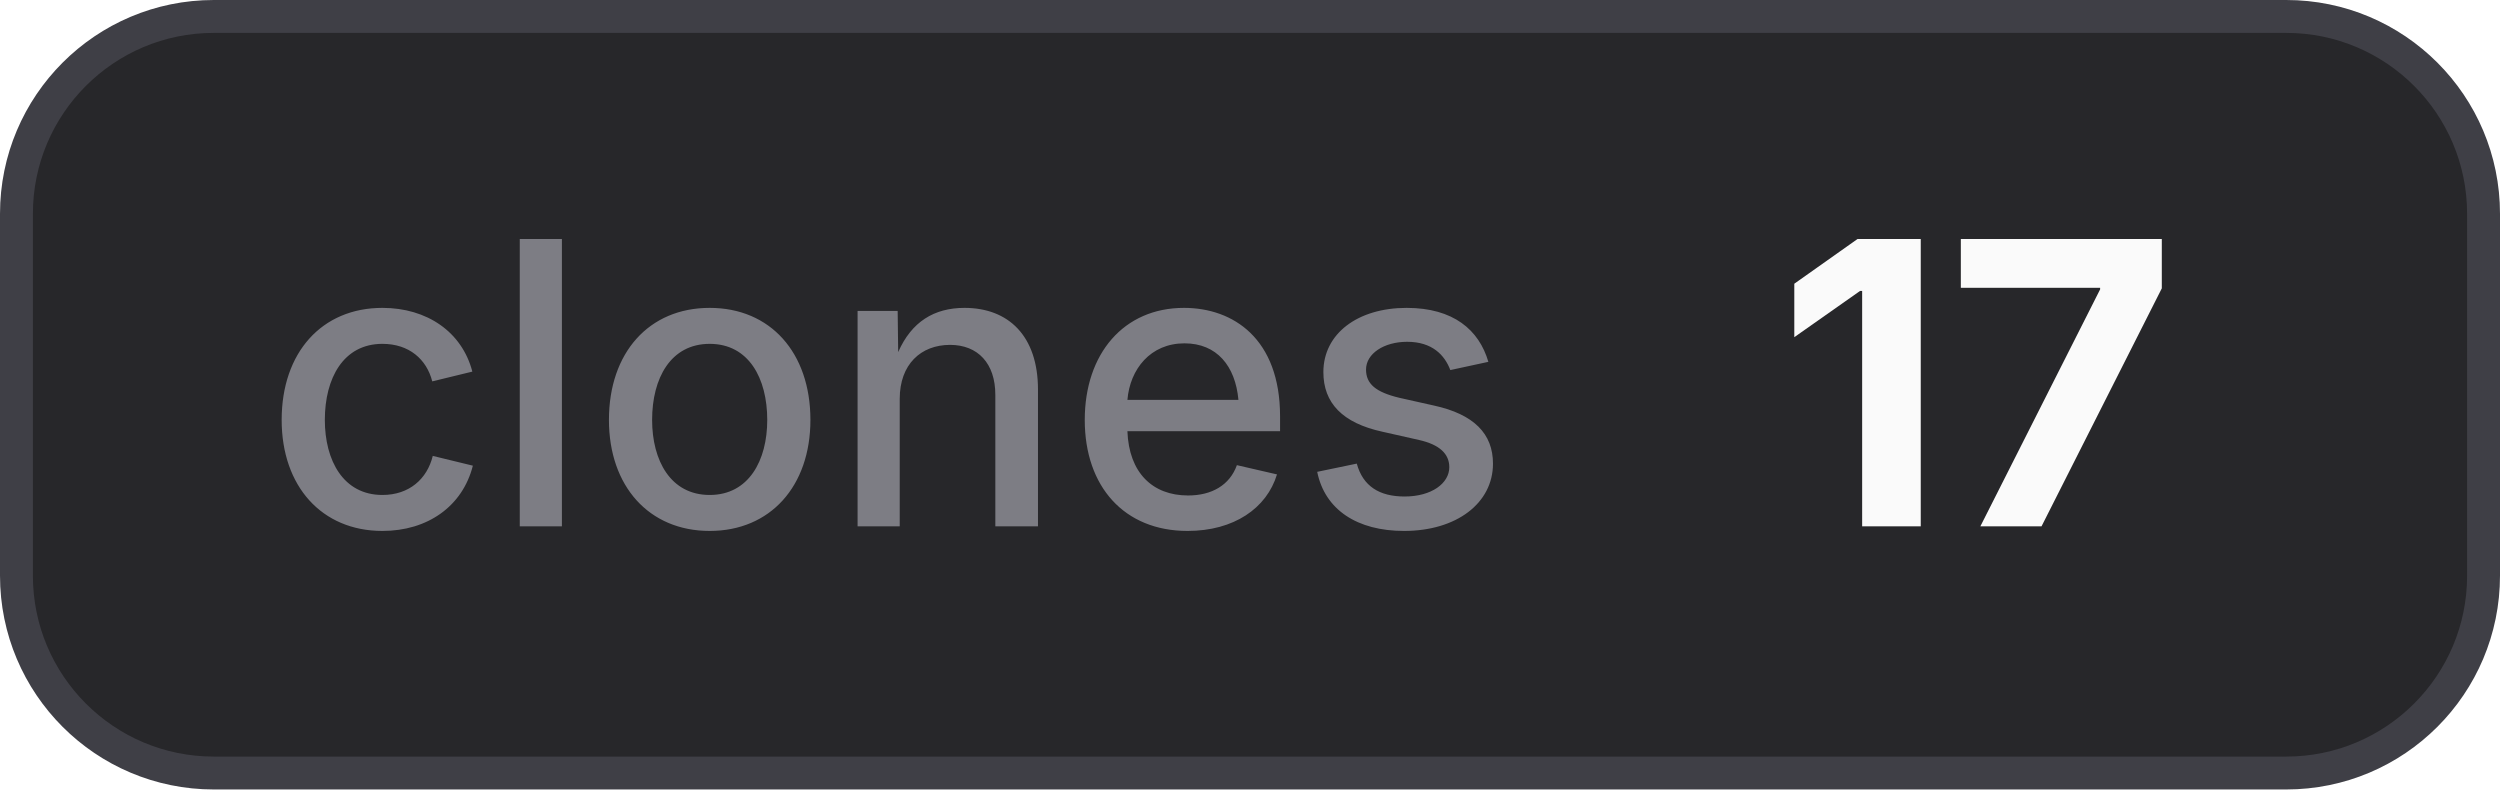
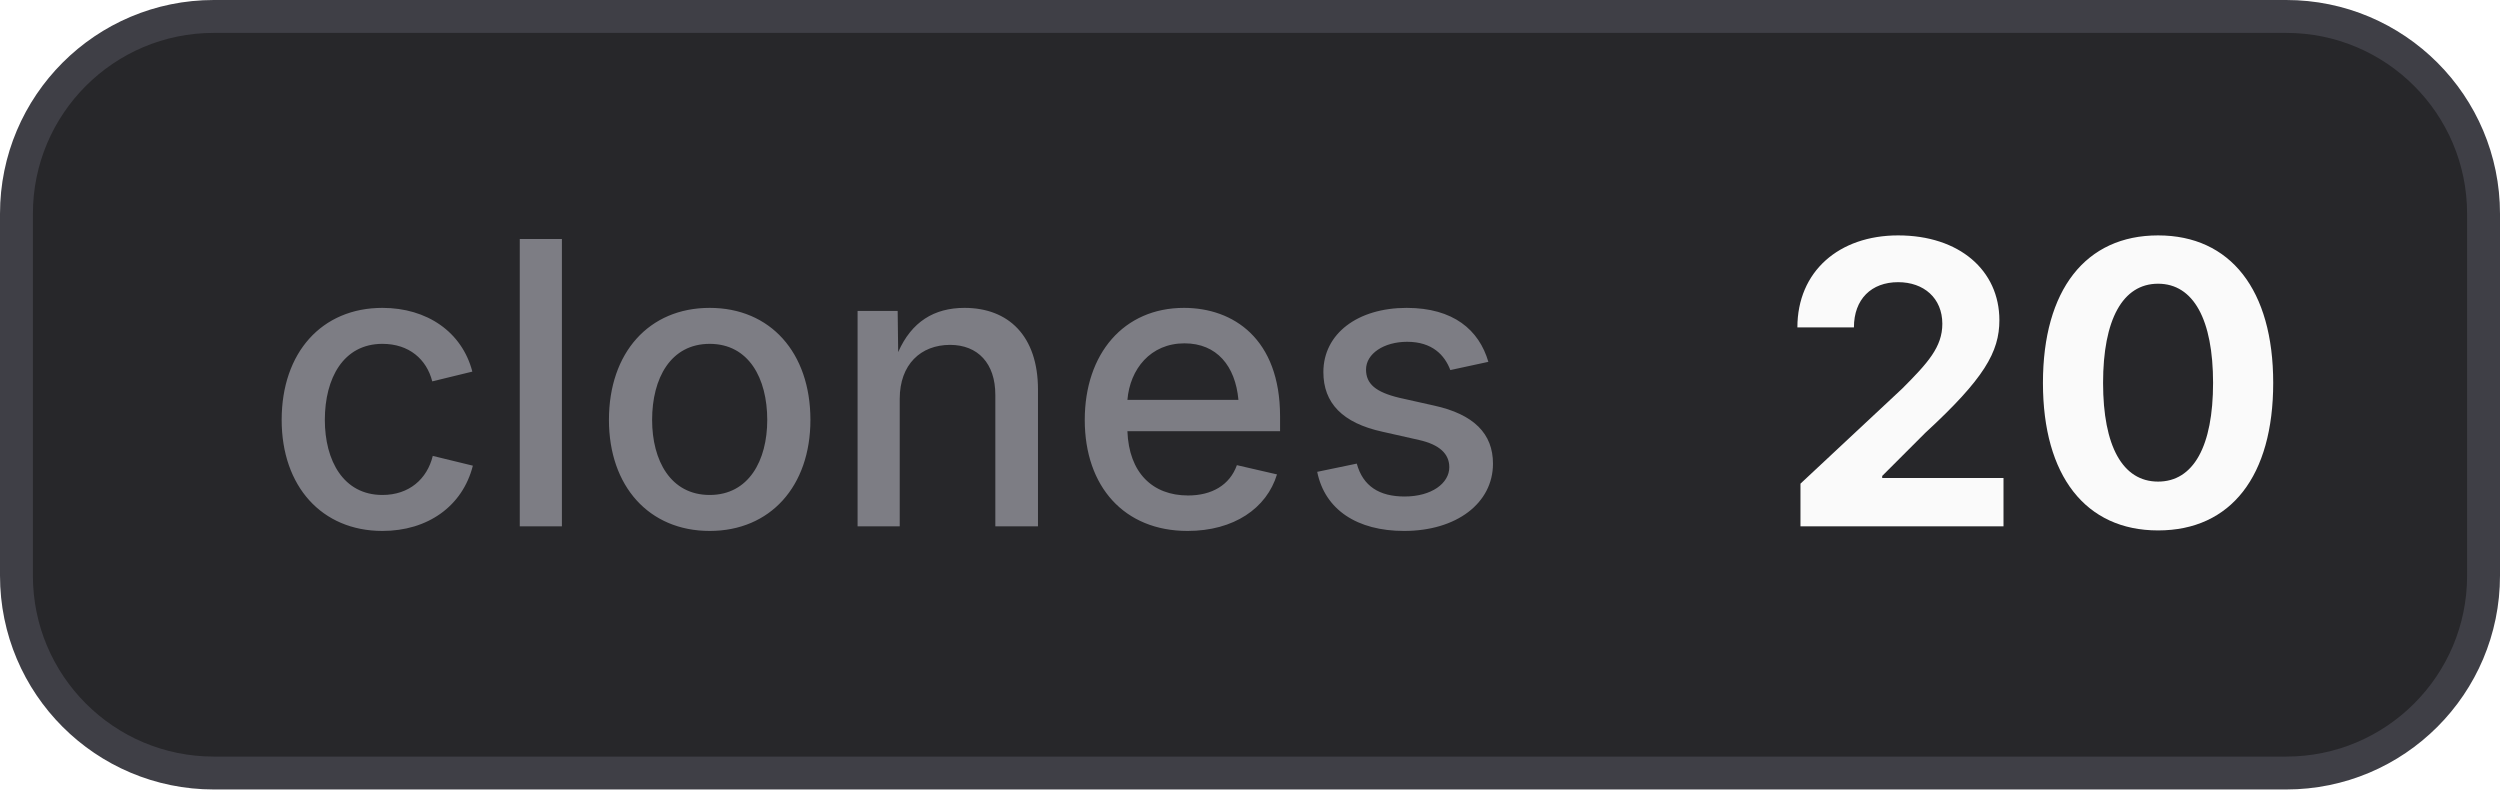
- <svg xmlns="http://www.w3.org/2000/svg" width="76" height="24" viewBox="0 0 76 24" role="img" aria-label="clones: 17">
+ <svg xmlns="http://www.w3.org/2000/svg" width="76" height="24" viewBox="0 0 76 24" role="img" aria-label="clones: 20">
  <style>
    .bg { fill: #27272a; stroke: #3f3f46; }
    .border { stroke: #3f3f46; }
    .label { fill: #a1a1aa; fill-opacity: 0.7; }
    .value { fill: #fafafa; }
    .icon { color: #fafafa; }
    @media (prefers-color-scheme: light) {
      .bg { fill: #f4f4f5; stroke: #d4d4d8; }
      .border { stroke: #d4d4d8; }
      .label { fill: #71717a; }
      .value { fill: #18181b; }
      .icon { color: #18181b; }
    }
  </style>
  <rect class="bg" x="0.5" y="0.5" width="75" height="23" rx="6" stroke-width="1" />
  <text class="label" x="8" y="16" font-family="Inter,ui-sans-serif,system-ui,-apple-system,BlinkMacSystemFont,Segoe UI,sans-serif" font-size="12" font-weight="500">clones</text>
-   <text class="value" x="54" y="16" font-family="Inter,ui-sans-serif,system-ui,-apple-system,BlinkMacSystemFont,Segoe UI,sans-serif" font-size="12" font-weight="700">17</text>
+   <text class="value" x="54" y="16" font-family="Inter,ui-sans-serif,system-ui,-apple-system,BlinkMacSystemFont,Segoe UI,sans-serif" font-size="12" font-weight="700">20</text>
</svg>
